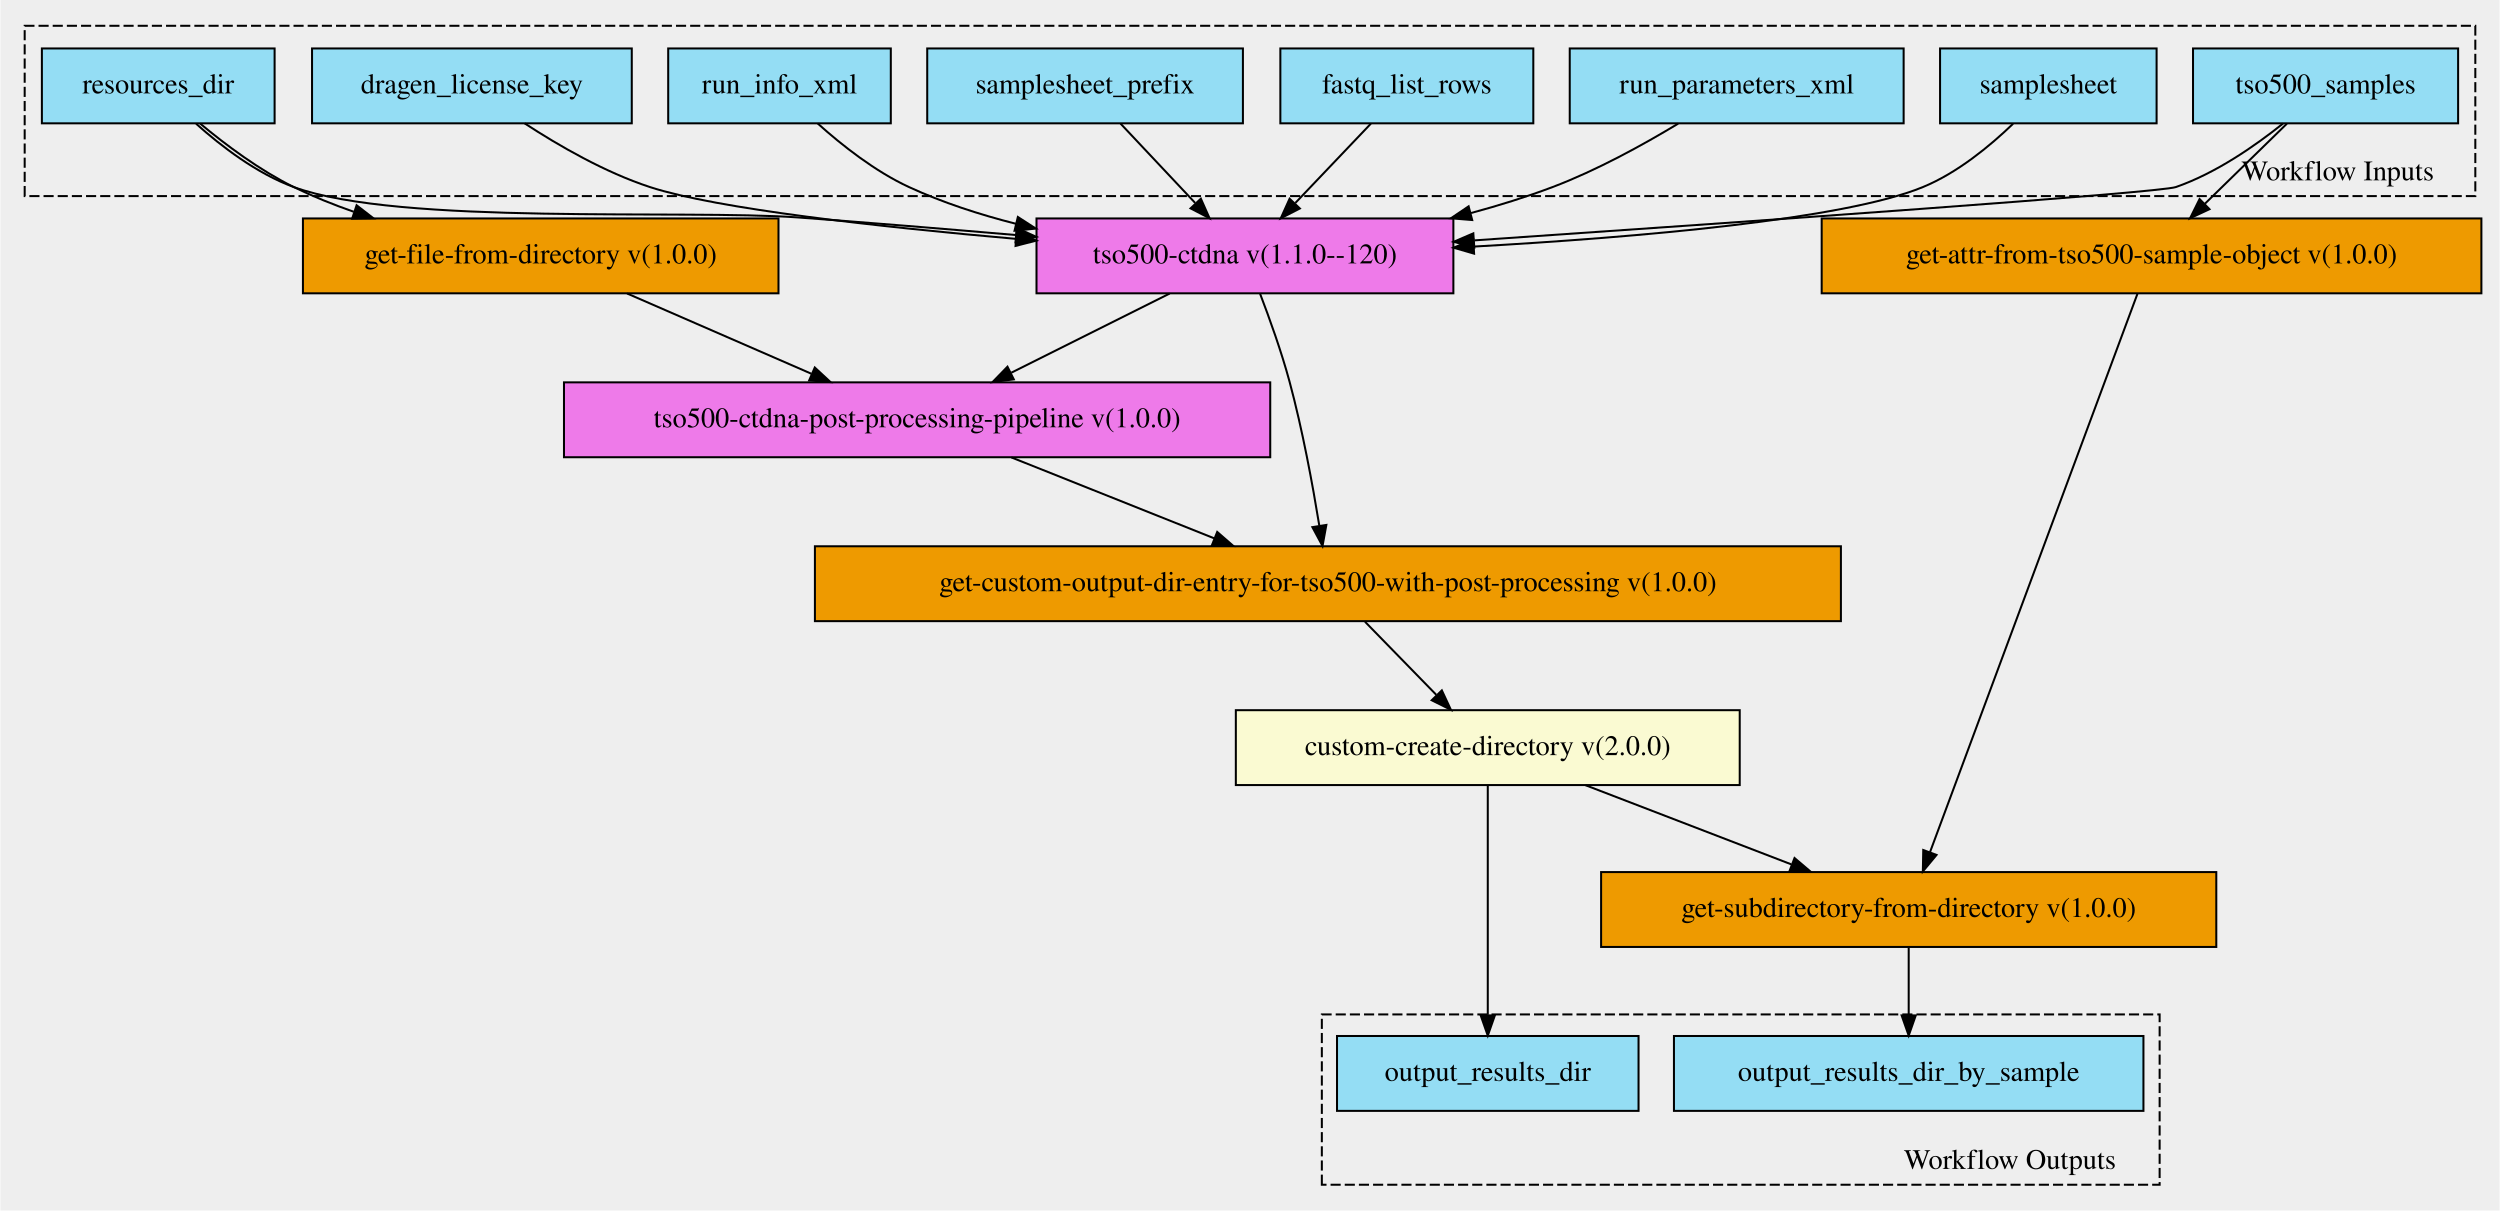
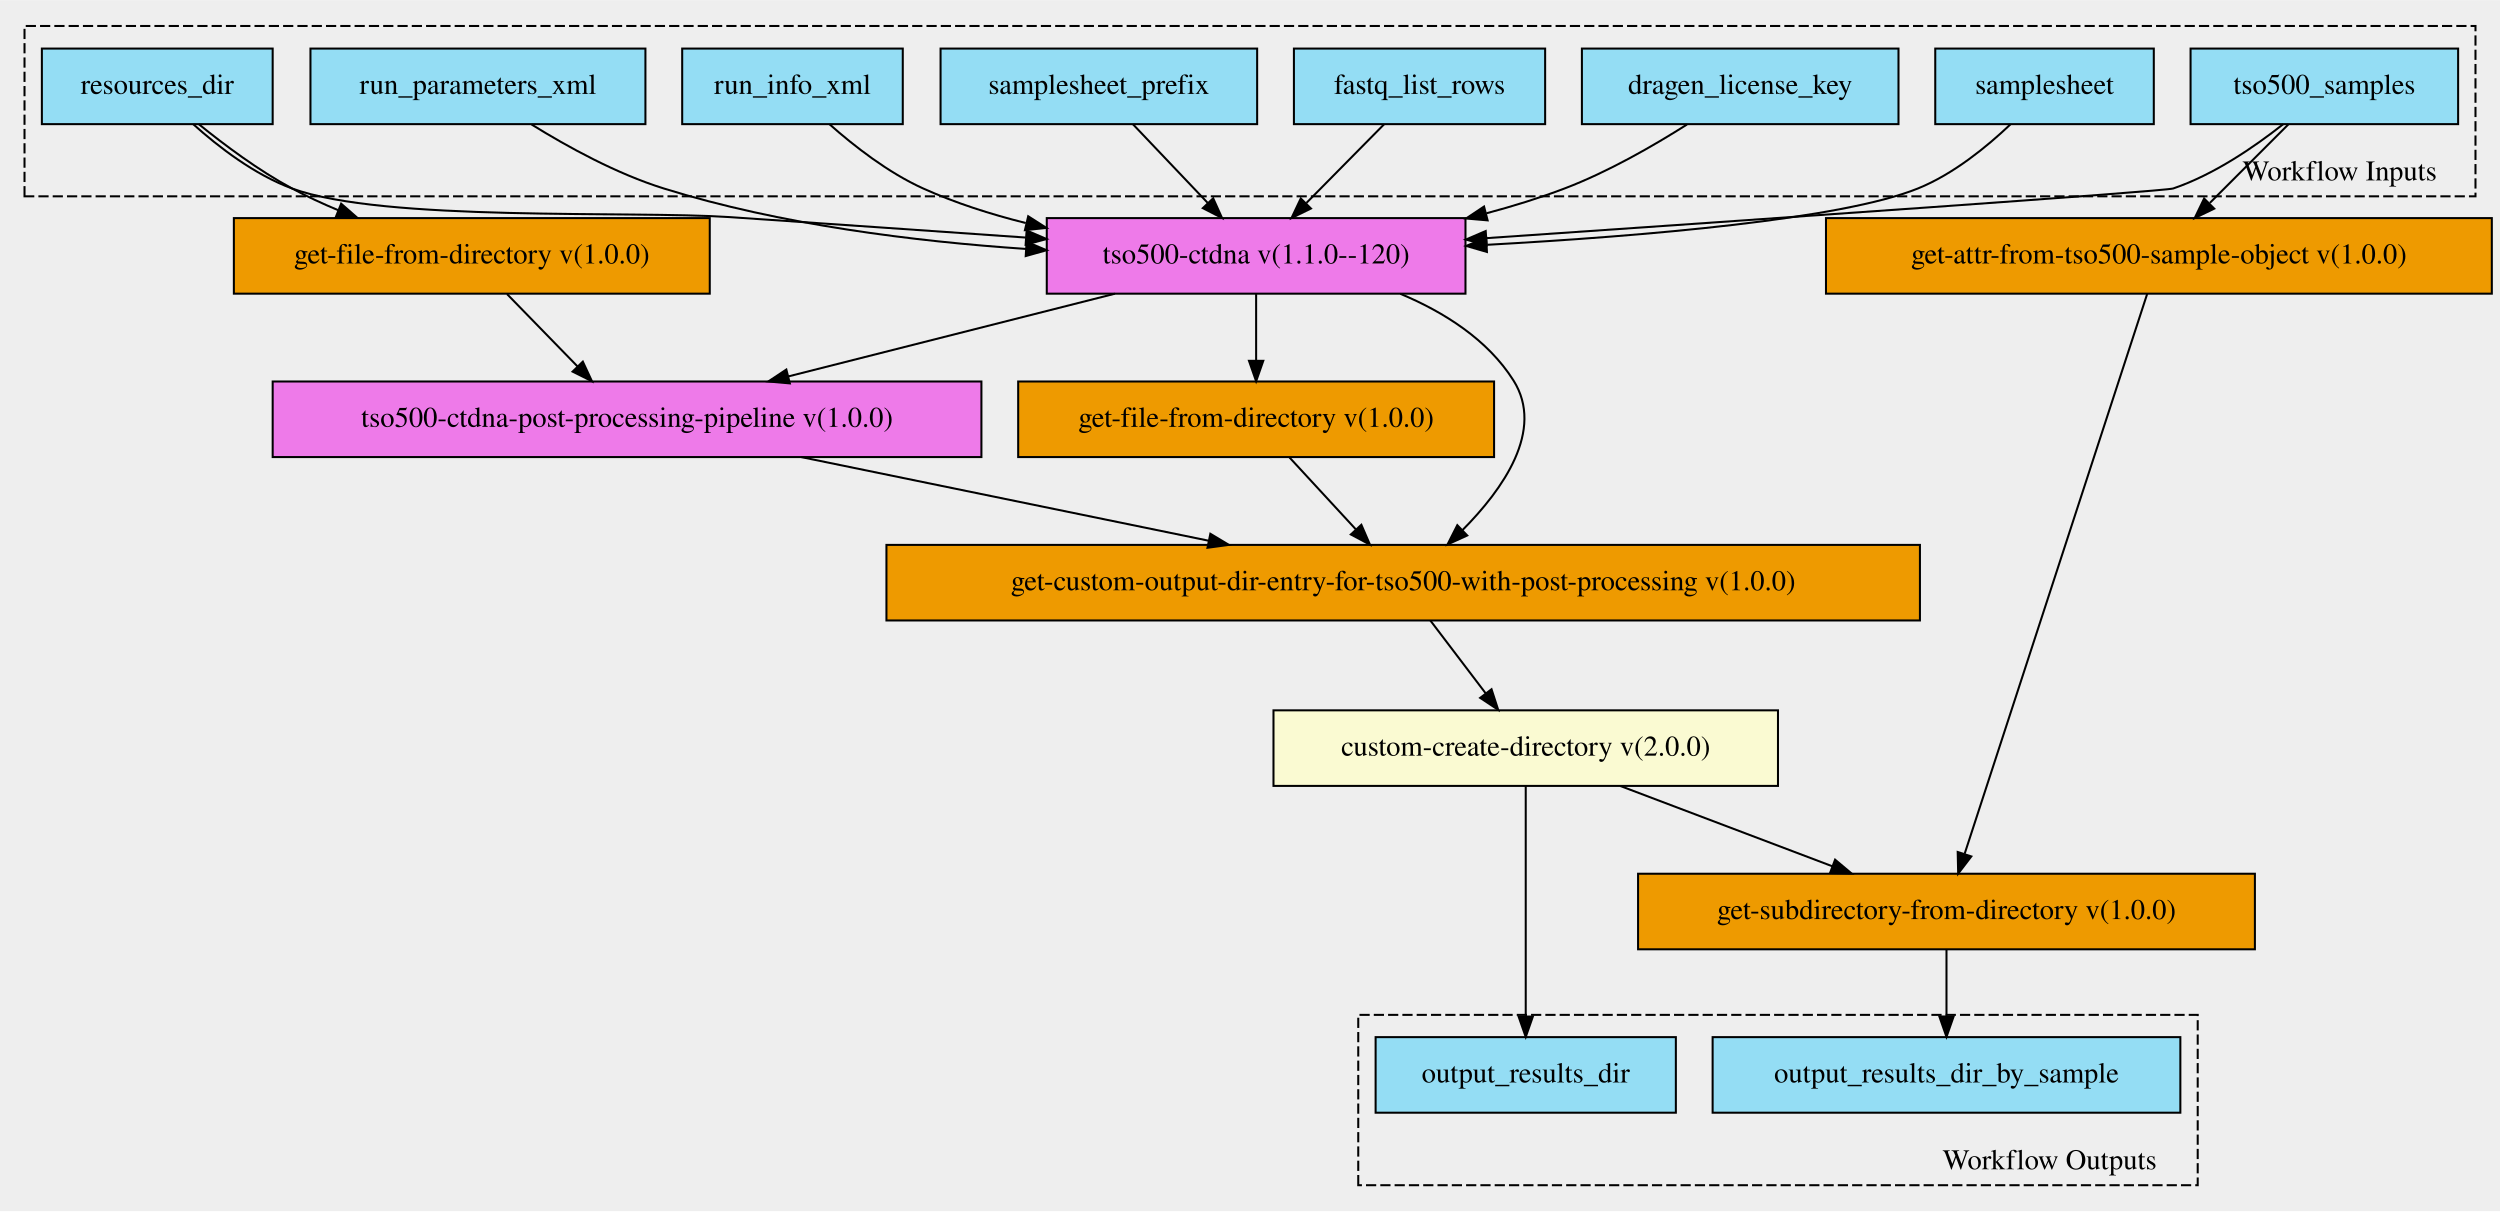
- <svg xmlns="http://www.w3.org/2000/svg" xmlns:xlink="http://www.w3.org/1999/xlink" width="1235pt" height="598pt" viewBox="0.00 0.00 1235.00 598.19">
-   <g id="graph0" class="graph" transform="scale(1 1) rotate(0) translate(4 594.187)">
-     <polygon fill="#eeeeee" stroke="transparent" points="-4,4 -4,-594.187 1231,-594.187 1231,4 -4,4" />
+ <svg xmlns="http://www.w3.org/2000/svg" xmlns:xlink="http://www.w3.org/1999/xlink" width="1224pt" height="593pt" viewBox="0.00 0.00 1224.00 592.90">
+   <g id="graph0" class="graph" transform="scale(1 1) rotate(0) translate(4 588.9)">
+     <polygon fill="#eeeeee" stroke="transparent" points="-4,4 -4,-588.9 1220,-588.9 1220,4 -4,4" />
    <g id="clust1" class="cluster">
-       <polygon fill="#eeeeee" stroke="#000000" stroke-dasharray="5,2" points="8,-497.287 8,-581.443 1219,-581.443 1219,-497.287 8,-497.287" />
-       <text text-anchor="middle" x="1151" y="-505.087" font-family="Times,serif" font-size="14.00" fill="#000000">Workflow Inputs</text>
+       <polygon fill="#eeeeee" stroke="black" stroke-dasharray="5,2" points="8,-492.83 8,-576.23 1208,-576.23 1208,-492.83 8,-492.83" />
+       <text text-anchor="middle" x="1141.5" y="-500.63" font-family="Times,serif" font-size="14.00">Workflow Inputs</text>
    </g>
    <g id="clust2" class="cluster">
-       <polygon fill="#eeeeee" stroke="#000000" stroke-dasharray="5,2" points="649,-8.743 649,-92.9 1063,-92.9 1063,-8.743 649,-8.743" />
-       <text text-anchor="middle" x="989" y="-16.544" font-family="Times,serif" font-size="14.00" fill="#000000">Workflow Outputs</text>
+       <polygon fill="#eeeeee" stroke="black" stroke-dasharray="5,2" points="661,-8.67 661,-92.07 1072,-92.07 1072,-8.67 661,-8.67" />
+       <text text-anchor="middle" x="999.5" y="-16.47" font-family="Times,serif" font-size="14.00">Workflow Outputs</text>
    </g>
    <g id="node1" class="node">
      <g id="a_node1">
-         <a xlink:title="The directory of resources&#10;">
-           <polygon fill="#94ddf4" stroke="#000000" points="16.5,-533.244 16.5,-570.244 131.5,-570.244 131.5,-533.244 16.5,-533.244" />
-           <text text-anchor="middle" x="74" y="-548.043" font-family="Times,serif" font-size="14.00" fill="#000000">resources_dir</text>
-         </a>
-       </g>
-     </g>
-     <g id="node14" class="node">
-       <g id="a_node14">
+         <a xlink:title="File containing the dragen license&#10;">
+           <polygon fill="#94ddf4" stroke="black" points="770.5,-528.17 770.5,-565.17 925.5,-565.17 925.5,-528.17 770.5,-528.17" />
+           <text text-anchor="middle" x="848" y="-542.97" font-family="Times,serif" font-size="14.00">dragen_license_key</text>
+         </a>
+       </g>
+     </g>
+     <g id="node11" class="node">
+       <g id="a_node11">
        <a xlink:href="https://github.com/umccr/cwl-ica/blob/main/.github/catalogue/docs/workflows/tso500-ctdna/1.1.0--120/tso500-ctdna__1.1.0--120.md" xlink:title="Run the CWL version of the tso500 ctDNA WDL / ISL workflow&#10;">
-           <polygon fill="#ee7ae9" stroke="#000000" points="508,-449.243 508,-486.243 714,-486.243 714,-449.243 508,-449.243" />
-           <text text-anchor="middle" x="611" y="-464.043" font-family="Times,serif" font-size="14.00" fill="#000000">tso500-ctdna v(1.1.0--120)</text>
-         </a>
-       </g>
-     </g>
-     <g id="edge10" class="edge">
-       <path fill="none" stroke="#000000" d="M92.701,-533.052C105.234,-521.81 122.735,-508.424 141,-501.743 193.061,-482.702 334.714,-490.785 390,-486.743 425.044,-484.182 463.182,-481.033 497.756,-478.04" />
-       <polygon fill="#000000" stroke="#000000" points="498.226,-481.513 507.885,-477.159 497.619,-474.539 498.226,-481.513" />
-     </g>
-     <g id="node17" class="node">
-       <g id="a_node17">
-         <a xlink:href="https://github.com/umccr/cwl-ica/blob/main/.github/catalogue/docs/expressions/get-file-from-directory/1.0.0/get-file-from-directory__1.0.0.md" xlink:title="Given the resources directory collect the following file:&#10;  * TST500C_manifest.bed&#10;">
-           <polygon fill="#ee9a00" stroke="#000000" points="145.5,-449.243 145.5,-486.243 380.5,-486.243 380.5,-449.243 145.5,-449.243" />
-           <text text-anchor="middle" x="263" y="-464.043" font-family="Times,serif" font-size="14.00" fill="#000000">get-file-from-directory v(1.0.0)</text>
-         </a>
-       </g>
-     </g>
-     <g id="edge11" class="edge">
-       <path fill="none" stroke="#000000" d="M94.699,-533.13C107.312,-522.628 124.194,-509.996 141,-501.743 150.348,-497.153 160.413,-493.098 170.61,-489.536" />
-       <polygon fill="#000000" stroke="#000000" points="172.026,-492.753 180.407,-486.272 169.814,-486.112 172.026,-492.753" />
+           <polygon fill="#ee7ae9" stroke="black" points="508.5,-445.17 508.5,-482.17 713.5,-482.17 713.5,-445.17 508.5,-445.17" />
+           <text text-anchor="middle" x="611" y="-459.97" font-family="Times,serif" font-size="14.00">tso500-ctdna v(1.1.0--120)</text>
+         </a>
+       </g>
+     </g>
+     <g id="edge12" class="edge">
+       <path fill="none" stroke="black" d="M821.94,-527.99C805.4,-517.5 783.2,-504.73 762,-496.67 749.82,-492.04 736.83,-488.01 723.76,-484.53" />
+       <polygon fill="black" stroke="black" points="724.33,-481.06 713.77,-481.97 722.59,-487.84 724.33,-481.06" />
    </g>
    <g id="node2" class="node">
      <g id="a_node2">
-         <a xlink:title="The run parameters xml file found inside the run folder&#10;">
-           <polygon fill="#94ddf4" stroke="#000000" points="771.5,-533.244 771.5,-570.244 936.5,-570.244 936.5,-533.244 771.5,-533.244" />
-           <text text-anchor="middle" x="854" y="-548.043" font-family="Times,serif" font-size="14.00" fill="#000000">run_parameters_xml</text>
-         </a>
-       </g>
-     </g>
-     <g id="edge12" class="edge">
-       <path fill="none" stroke="#000000" d="M825.094,-533.105C807.69,-522.594 784.753,-509.962 763,-501.743 750.176,-496.898 736.471,-492.639 722.736,-488.923" />
-       <polygon fill="#000000" stroke="#000000" points="723.301,-485.454 712.741,-486.313 721.532,-492.226 723.301,-485.454" />
+         <a xlink:title="A list of fastq list rows where each element has the following attributes&#10;* rgid  # Not used&#10;* rgsm&#10;* rglb  # Not used&#10;* read_1&#10;* read_2&#10;">
+           <polygon fill="#94ddf4" stroke="black" points="629.5,-528.17 629.5,-565.17 752.5,-565.17 752.5,-528.17 629.5,-528.17" />
+           <text text-anchor="middle" x="691" y="-542.97" font-family="Times,serif" font-size="14.00">fastq_list_rows</text>
+         </a>
+       </g>
+     </g>
+     <g id="edge13" class="edge">
+       <path fill="none" stroke="black" d="M673.64,-528.09C662.53,-516.84 647.94,-502.07 635.64,-489.61" />
+       <polygon fill="black" stroke="black" points="637.84,-486.86 628.32,-482.21 632.86,-491.78 637.84,-486.86" />
    </g>
    <g id="node3" class="node">
      <g id="a_node3">
-         <a xlink:title="A list of fastq list rows where each element has the following attributes&#10;* rgid  # Not used&#10;* rgsm&#10;* rglb  # Not used&#10;* read_1&#10;* read_2&#10;">
-           <polygon fill="#94ddf4" stroke="#000000" points="628.5,-533.244 628.5,-570.244 753.5,-570.244 753.5,-533.244 628.5,-533.244" />
-           <text text-anchor="middle" x="691" y="-548.043" font-family="Times,serif" font-size="14.00" fill="#000000">fastq_list_rows</text>
-         </a>
-       </g>
-     </g>
-     <g id="edge13" class="edge">
-       <path fill="none" stroke="#000000" d="M673.245,-533.101C662.267,-521.573 648.01,-506.604 635.911,-493.9" />
-       <polygon fill="#000000" stroke="#000000" points="638.136,-491.161 628.705,-486.334 633.067,-495.989 638.136,-491.161" />
+         <a xlink:title="The directory of resources&#10;">
+           <polygon fill="#94ddf4" stroke="black" points="16.5,-528.17 16.5,-565.17 129.5,-565.17 129.5,-528.17 16.5,-528.17" />
+           <text text-anchor="middle" x="73" y="-542.97" font-family="Times,serif" font-size="14.00">resources_dir</text>
+         </a>
+       </g>
+     </g>
+     <g id="edge14" class="edge">
+       <path fill="none" stroke="black" d="M90.63,-528.11C103.04,-516.96 120.65,-503.41 139,-496.67 183.74,-480.23 305.45,-485.88 353,-482.67 400.58,-479.45 453.1,-475.8 498.26,-472.64" />
+       <polygon fill="black" stroke="black" points="498.64,-476.12 508.37,-471.93 498.15,-469.14 498.64,-476.12" />
+     </g>
+     <g id="node15" class="node">
+       <g id="a_node15">
+         <a xlink:href="https://github.com/umccr/cwl-ica/blob/main/.github/catalogue/docs/expressions/get-file-from-directory/1.0.0/get-file-from-directory__1.0.0.md" xlink:title="Given the resources directory collect the following file:&#10;  * TST500C_manifest.bed&#10;">
+           <polygon fill="#ee9a00" stroke="black" points="110.5,-445.17 110.5,-482.17 343.5,-482.17 343.5,-445.17 110.5,-445.17" />
+           <text text-anchor="middle" x="227" y="-459.97" font-family="Times,serif" font-size="14.00">get-file-from-directory v(1.0.0)</text>
+         </a>
+       </g>
+     </g>
+     <g id="edge15" class="edge">
+       <path fill="none" stroke="black" d="M93.35,-528.13C105.9,-517.96 122.66,-505.46 139,-496.67 146.12,-492.83 153.8,-489.28 161.55,-486.04" />
+       <polygon fill="black" stroke="black" points="163.03,-489.22 171.01,-482.26 160.43,-482.72 163.03,-489.22" />
    </g>
    <g id="node4" class="node">
      <g id="a_node4">
        <a xlink:title="Points to the TSO500 section of the samplesheet.  If you are using a samplesheet from BCLConvert,&#10;please set this to &quot;BCLConvert&quot;&#10;">
-           <polygon fill="#94ddf4" stroke="#000000" points="454,-533.244 454,-570.244 610,-570.244 610,-533.244 454,-533.244" />
-           <text text-anchor="middle" x="532" y="-548.043" font-family="Times,serif" font-size="14.00" fill="#000000">samplesheet_prefix</text>
-         </a>
-       </g>
-     </g>
-     <g id="edge14" class="edge">
-       <path fill="none" stroke="#000000" d="M549.533,-533.101C560.374,-521.573 574.453,-506.604 586.401,-493.9" />
-       <polygon fill="#000000" stroke="#000000" points="589.215,-496.016 593.516,-486.334 584.116,-491.221 589.215,-496.016" />
+           <polygon fill="#94ddf4" stroke="black" points="456.5,-528.17 456.5,-565.17 611.5,-565.17 611.5,-528.17 456.5,-528.17" />
+           <text text-anchor="middle" x="534" y="-542.97" font-family="Times,serif" font-size="14.00">samplesheet_prefix</text>
+         </a>
+       </g>
+     </g>
+     <g id="edge16" class="edge">
+       <path fill="none" stroke="black" d="M550.71,-528.09C561.4,-516.84 575.44,-502.07 587.29,-489.61" />
+       <polygon fill="black" stroke="black" points="589.97,-491.87 594.32,-482.21 584.9,-487.04 589.97,-491.87" />
    </g>
    <g id="node5" class="node">
      <g id="a_node5">
-         <a xlink:title="A list of tso500 samples each element has the following attributes:&#10;* sample_id&#10;* sample_type&#10;* pair_id&#10;">
-           <polygon fill="#94ddf4" stroke="#000000" points="1079.5,-533.244 1079.5,-570.244 1210.5,-570.244 1210.5,-533.244 1079.5,-533.244" />
-           <text text-anchor="middle" x="1145" y="-548.043" font-family="Times,serif" font-size="14.00" fill="#000000">tso500_samples</text>
-         </a>
-       </g>
-     </g>
-     <g id="edge15" class="edge">
-       <path fill="none" stroke="#000000" d="M1123.973,-533.141C1109.983,-521.935 1090.629,-508.555 1071,-501.743 1062.866,-498.921 857.967,-484.54 724.407,-475.409" />
-       <polygon fill="#000000" stroke="#000000" points="724.334,-471.896 714.119,-474.706 723.857,-478.879 724.334,-471.896" />
-     </g>
-     <g id="node16" class="node">
-       <g id="a_node16">
-         <a xlink:href="https://github.com/umccr/cwl-ica/blob/main/.github/catalogue/docs/expressions/get-attr-from-tso500-sample-object/1.0.0/get-attr-from-tso500-sample-object__1.0.0.md" xlink:title="Generate a list of sample ids from the tso500 sample objects&#10;">
-           <polygon fill="#ee9a00" stroke="#000000" points="896,-449.243 896,-486.243 1222,-486.243 1222,-449.243 896,-449.243" />
-           <text text-anchor="middle" x="1059" y="-464.043" font-family="Times,serif" font-size="14.00" fill="#000000">get-attr-from-tso500-sample-object v(1.0.0)</text>
-         </a>
-       </g>
-     </g>
-     <g id="edge16" class="edge">
-       <path fill="none" stroke="#000000" d="M1125.914,-533.101C1114,-521.465 1098.496,-506.321 1085.412,-493.541" />
-       <polygon fill="#000000" stroke="#000000" points="1087.632,-490.817 1078.033,-486.334 1082.741,-495.825 1087.632,-490.817" />
+         <a xlink:title="The run info xml file found inside the run folder&#10;">
+           <polygon fill="#94ddf4" stroke="black" points="330,-528.17 330,-565.17 438,-565.17 438,-528.17 330,-528.17" />
+           <text text-anchor="middle" x="384" y="-542.97" font-family="Times,serif" font-size="14.00">run_info_xml</text>
+         </a>
+       </g>
+     </g>
+     <g id="edge17" class="edge">
+       <path fill="none" stroke="black" d="M402.1,-528.14C414.17,-517.44 430.91,-504.37 448,-496.67 463.71,-489.58 480.97,-484.06 498.2,-479.76" />
+       <polygon fill="black" stroke="black" points="499.41,-483.07 508.33,-477.36 497.8,-476.26 499.41,-483.07" />
    </g>
    <g id="node6" class="node">
      <g id="a_node6">
-         <a xlink:title="File containing the dragen license&#10;">
-           <polygon fill="#94ddf4" stroke="#000000" points="150,-533.244 150,-570.244 308,-570.244 308,-533.244 150,-533.244" />
-           <text text-anchor="middle" x="229" y="-548.043" font-family="Times,serif" font-size="14.00" fill="#000000">dragen_license_key</text>
-         </a>
-       </g>
-     </g>
-     <g id="edge17" class="edge">
-       <path fill="none" stroke="#000000" d="M255.039,-533.236C271.902,-522.216 294.786,-509.004 317,-501.743 349.934,-490.979 429.765,-482.12 497.94,-476.146" />
-       <polygon fill="#000000" stroke="#000000" points="498.245,-479.633 507.907,-475.286 497.643,-472.659 498.245,-479.633" />
+         <a xlink:title="A list of tso500 samples each element has the following attributes:&#10;* sample_id&#10;* sample_type&#10;* pair_id&#10;">
+           <polygon fill="#94ddf4" stroke="black" points="1068.5,-528.17 1068.5,-565.17 1199.5,-565.17 1199.5,-528.17 1068.5,-528.17" />
+           <text text-anchor="middle" x="1134" y="-542.97" font-family="Times,serif" font-size="14.00">tso500_samples</text>
+         </a>
+       </g>
+     </g>
+     <g id="edge18" class="edge">
+       <path fill="none" stroke="black" d="M1113.85,-528.15C1099.77,-517.02 1079.98,-503.47 1060,-496.67 1056.03,-495.31 855.52,-481.39 723.81,-472.36" />
+       <polygon fill="black" stroke="black" points="723.88,-468.85 713.67,-471.66 723.4,-475.84 723.88,-468.85" />
+     </g>
+     <g id="node18" class="node">
+       <g id="a_node18">
+         <a xlink:href="https://github.com/umccr/cwl-ica/blob/main/.github/catalogue/docs/expressions/get-attr-from-tso500-sample-object/1.0.0/get-attr-from-tso500-sample-object__1.0.0.md" xlink:title="Generate a list of sample ids from the tso500 sample objects&#10;">
+           <polygon fill="#ee9a00" stroke="black" points="890,-445.17 890,-482.17 1216,-482.17 1216,-445.17 890,-445.17" />
+           <text text-anchor="middle" x="1053" y="-459.97" font-family="Times,serif" font-size="14.00">get-attr-from-tso500-sample-object v(1.0.0)</text>
+         </a>
+       </g>
+     </g>
+     <g id="edge19" class="edge">
+       <path fill="none" stroke="black" d="M1116.42,-528.09C1105.17,-516.84 1090.4,-502.07 1077.95,-489.61" />
+       <polygon fill="black" stroke="black" points="1080.09,-486.8 1070.54,-482.21 1075.14,-491.75 1080.09,-486.8" />
    </g>
    <g id="node7" class="node">
      <g id="a_node7">
        <a xlink:title="The sample sheet file, expects a V2 samplesheet.&#10;Even though we don't demultiplex, we still need the information on Sample_Type and Pair_ID to determine which&#10;workflow (DNA / RNA) to run through, we gather this through the tso500_samples input schema and then append to the&#10;samplesheet. Please make sure that the sample_id in the tso500 sample schema match the Sample_ID in the&#10;&quot;&lt;samplesheet_prefix&gt;_Data&quot; column.&#10;">
-           <polygon fill="#94ddf4" stroke="#000000" points="954.5,-533.244 954.5,-570.244 1061.5,-570.244 1061.5,-533.244 954.5,-533.244" />
-           <text text-anchor="middle" x="1008" y="-548.043" font-family="Times,serif" font-size="14.00" fill="#000000">samplesheet</text>
-         </a>
-       </g>
-     </g>
-     <g id="edge18" class="edge">
-       <path fill="none" stroke="#000000" d="M990.596,-533.049C979.081,-521.957 963.011,-508.734 946,-501.743 906.981,-485.709 805.479,-476.947 724.35,-472.355" />
-       <polygon fill="#000000" stroke="#000000" points="724.236,-468.843 714.059,-471.788 723.851,-475.833 724.236,-468.843" />
+           <polygon fill="#94ddf4" stroke="black" points="943.5,-528.17 943.5,-565.17 1050.5,-565.17 1050.5,-528.17 943.5,-528.17" />
+           <text text-anchor="middle" x="997" y="-542.97" font-family="Times,serif" font-size="14.00">samplesheet</text>
+         </a>
+       </g>
+     </g>
+     <g id="edge20" class="edge">
+       <path fill="none" stroke="black" d="M980.31,-528.06C968.72,-517.04 952.3,-503.65 935,-496.67 897.75,-481.63 802.01,-473.43 724.19,-469.1" />
+       <polygon fill="black" stroke="black" points="724,-465.59 713.83,-468.54 723.62,-472.58 724,-465.59" />
    </g>
    <g id="node8" class="node">
      <g id="a_node8">
-         <a xlink:title="The run info xml file found inside the run folder&#10;">
-           <polygon fill="#94ddf4" stroke="#000000" points="326,-533.244 326,-570.244 436,-570.244 436,-533.244 326,-533.244" />
-           <text text-anchor="middle" x="381" y="-548.043" font-family="Times,serif" font-size="14.00" fill="#000000">run_info_xml</text>
-         </a>
-       </g>
-     </g>
-     <g id="edge19" class="edge">
-       <path fill="none" stroke="#000000" d="M399.881,-533.161C411.865,-522.399 428.231,-509.487 445,-501.743 461.526,-494.112 479.762,-488.183 497.915,-483.58" />
-       <polygon fill="#000000" stroke="#000000" points="498.784,-486.971 507.685,-481.224 497.143,-480.166 498.784,-486.971" />
+         <a xlink:title="The run parameters xml file found inside the run folder&#10;">
+           <polygon fill="#94ddf4" stroke="black" points="148,-528.17 148,-565.17 312,-565.17 312,-528.17 148,-528.17" />
+           <text text-anchor="middle" x="230" y="-542.97" font-family="Times,serif" font-size="14.00">run_parameters_xml</text>
+         </a>
+       </g>
+     </g>
+     <g id="edge21" class="edge">
+       <path fill="none" stroke="black" d="M256.27,-528C273.83,-517.1 297.87,-503.87 321,-496.67 377.91,-478.94 443.78,-470.75 498.34,-467.07" />
+       <polygon fill="black" stroke="black" points="498.63,-470.56 508.39,-466.44 498.19,-463.58 498.63,-470.56" />
    </g>
    <g id="node9" class="node">
      <g id="a_node9">
        <a xlink:title="The output directory&#10;">
-           <polygon fill="#94ddf4" stroke="#000000" points="656.5,-45.243 656.5,-82.243 805.5,-82.243 805.5,-45.243 656.5,-45.243" />
-           <text text-anchor="middle" x="731" y="-60.044" font-family="Times,serif" font-size="14.00" fill="#000000">output_results_dir</text>
+           <polygon fill="#94ddf4" stroke="black" points="669.5,-44.17 669.5,-81.17 816.5,-81.17 816.5,-44.17 669.5,-44.17" />
+           <text text-anchor="middle" x="743" y="-58.97" font-family="Times,serif" font-size="14.00">output_results_dir</text>
        </a>
      </g>
    </g>
    <g id="node10" class="node">
      <g id="a_node10">
        <a xlink:title="The sample subdirectory of the results&#10;">
-           <polygon fill="#94ddf4" stroke="#000000" points="823,-45.243 823,-82.243 1055,-82.243 1055,-45.243 823,-45.243" />
-           <text text-anchor="middle" x="939" y="-60.044" font-family="Times,serif" font-size="14.00" fill="#000000">output_results_dir_by_sample</text>
-         </a>
-       </g>
-     </g>
-     <g id="node11" class="node">
-       <g id="a_node11">
-         <a xlink:href="https://github.com/umccr/cwl-ica/blob/main/.github/catalogue/docs/workflows/tso500-ctdna-post-processing-pipeline/1.0.0/tso500-ctdna-post-processing-pipeline__1.0.0.md" xlink:title="Run the very customised ctdna post processing workflow step for each sample&#10;">
-           <polygon fill="#ee7ae9" stroke="#000000" points="274.5,-368.243 274.5,-405.243 623.5,-405.243 623.5,-368.243 274.5,-368.243" />
-           <text text-anchor="middle" x="449" y="-383.043" font-family="Times,serif" font-size="14.00" fill="#000000">tso500-ctdna-post-processing-pipeline v(1.0.0)</text>
+           <polygon fill="#94ddf4" stroke="black" points="834.5,-44.17 834.5,-81.17 1063.5,-81.17 1063.5,-44.17 834.5,-44.17" />
+           <text text-anchor="middle" x="949" y="-58.97" font-family="Times,serif" font-size="14.00">output_results_dir_by_sample</text>
        </a>
      </g>
    </g>
    <g id="node12" class="node">
      <g id="a_node12">
-         <a xlink:href="https://github.com/umccr/cwl-ica/blob/main/.github/catalogue/docs/expressions/get-custom-output-dir-entry-for-tso500-with-post-processing/1.0.0/get-custom-output-dir-entry-for-tso500-with-post-processing__1.0.0.md" xlink:title="Create the output directory containing all the files and directories listed in the previous step.&#10;">
-           <polygon fill="#ee9a00" stroke="#000000" points="398.5,-287.243 398.5,-324.243 905.5,-324.243 905.5,-287.243 398.5,-287.243" />
-           <text text-anchor="middle" x="652" y="-302.043" font-family="Times,serif" font-size="14.00" fill="#000000">get-custom-output-dir-entry-for-tso500-with-post-processing v(1.0.0)</text>
+         <a xlink:href="https://github.com/umccr/cwl-ica/blob/main/.github/catalogue/docs/workflows/tso500-ctdna-post-processing-pipeline/1.0.0/tso500-ctdna-post-processing-pipeline__1.0.0.md" xlink:title="Run the very customised ctdna post processing workflow step for each sample&#10;">
+           <polygon fill="#ee7ae9" stroke="black" points="129.5,-365.17 129.5,-402.17 476.5,-402.17 476.5,-365.17 129.5,-365.17" />
+           <text text-anchor="middle" x="303" y="-379.97" font-family="Times,serif" font-size="14.00">tso500-ctdna-post-processing-pipeline v(1.0.0)</text>
        </a>
      </g>
    </g>
    <g id="edge1" class="edge">
-       <path fill="none" stroke="#000000" d="M495.572,-368.161C525.381,-356.266 564.235,-340.763 595.762,-328.183" />
-       <polygon fill="#000000" stroke="#000000" points="597.303,-331.337 605.293,-324.38 594.708,-324.836 597.303,-331.337" />
+       <path fill="none" stroke="black" d="M541.88,-445.16C494.41,-433.14 431.29,-417.15 381.85,-404.63" />
+       <polygon fill="black" stroke="black" points="382.71,-401.24 372.16,-402.18 380.99,-408.03 382.71,-401.24" />
    </g>
    <g id="node13" class="node">
      <g id="a_node13">
+         <a xlink:href="https://github.com/umccr/cwl-ica/blob/main/.github/catalogue/docs/expressions/get-file-from-directory/1.0.0/get-file-from-directory__1.0.0.md" xlink:title="Get the intermediate samplesheet from the validation step.&#10;Returns a V1 samplesheet&#10;">
+           <polygon fill="#ee9a00" stroke="black" points="494.5,-365.17 494.5,-402.17 727.5,-402.17 727.5,-365.17 494.5,-365.17" />
+           <text text-anchor="middle" x="611" y="-379.97" font-family="Times,serif" font-size="14.00">get-file-from-directory v(1.0.0)</text>
+         </a>
+       </g>
+     </g>
+     <g id="edge2" class="edge">
+       <path fill="none" stroke="black" d="M611,-444.97C611,-435.39 611,-423.35 611,-412.55" />
+       <polygon fill="black" stroke="black" points="614.5,-412.29 611,-402.29 607.5,-412.29 614.5,-412.29" />
+     </g>
+     <g id="node14" class="node">
+       <g id="a_node14">
+         <a xlink:href="https://github.com/umccr/cwl-ica/blob/main/.github/catalogue/docs/expressions/get-custom-output-dir-entry-for-tso500-with-post-processing/1.0.0/get-custom-output-dir-entry-for-tso500-with-post-processing__1.0.0.md" xlink:title="Create the output directory containing all the files and directories listed in the previous step.&#10;">
+           <polygon fill="#ee9a00" stroke="black" points="430,-285.17 430,-322.17 936,-322.17 936,-285.17 430,-285.17" />
+           <text text-anchor="middle" x="683" y="-299.97" font-family="Times,serif" font-size="14.00">get-custom-output-dir-entry-for-tso500-with-post-processing v(1.0.0)</text>
+         </a>
+       </g>
+     </g>
+     <g id="edge3" class="edge">
+       <path fill="none" stroke="black" d="M681.59,-445.12C703.11,-436.1 724.39,-422.64 737,-402.67 752.33,-378.38 731.95,-349.46 711.98,-329.36" />
+       <polygon fill="black" stroke="black" points="714.35,-326.78 704.71,-322.38 709.5,-331.83 714.35,-326.78" />
+     </g>
+     <g id="edge4" class="edge">
+       <path fill="none" stroke="black" d="M388.28,-365.16C447.46,-353.01 526.35,-336.82 587.62,-324.24" />
+       <polygon fill="black" stroke="black" points="588.59,-327.62 597.68,-322.18 587.18,-320.76 588.59,-327.62" />
+     </g>
+     <g id="edge6" class="edge">
+       <path fill="none" stroke="black" d="M627.34,-364.97C636.91,-354.59 649.16,-341.32 659.73,-329.87" />
+       <polygon fill="black" stroke="black" points="662.52,-332.02 666.73,-322.29 657.37,-327.27 662.52,-332.02" />
+     </g>
+     <g id="node16" class="node">
+       <g id="a_node16">
        <a xlink:href="https://github.com/umccr/cwl-ica/blob/main/.github/catalogue/docs/tools/custom-create-directory/2.0.0/custom-create-directory__2.0.0.md" xlink:title="Create the output directory containing all the files listed in the previous step.&#10;">
-           <polygon fill="#fafad2" stroke="#000000" points="606.5,-206.244 606.5,-243.244 855.5,-243.244 855.5,-206.244 606.5,-206.244" />
-           <text text-anchor="middle" x="731" y="-221.043" font-family="Times,serif" font-size="14.00" fill="#000000">custom-create-directory v(2.0.0)</text>
-         </a>
-       </g>
-     </g>
-     <g id="edge2" class="edge">
-       <path fill="none" stroke="#000000" d="M670.323,-286.957C680.792,-276.223 694.079,-262.599 705.549,-250.838" />
-       <polygon fill="#000000" stroke="#000000" points="708.3,-253.031 712.777,-243.428 703.289,-248.143 708.3,-253.031" />
-     </g>
-     <g id="edge6" class="edge">
-       <path fill="none" stroke="#000000" d="M731,-205.96C731,-178.087 731,-125.546 731,-92.72" />
-       <polygon fill="#000000" stroke="#000000" points="734.5,-92.408 731,-82.408 727.5,-92.408 734.5,-92.408" />
-     </g>
-     <g id="node15" class="node">
-       <g id="a_node15">
+           <polygon fill="lightgoldenrodyellow" stroke="black" points="619.5,-204.17 619.5,-241.17 866.5,-241.17 866.5,-204.17 619.5,-204.17" />
+           <text text-anchor="middle" x="743" y="-218.97" font-family="Times,serif" font-size="14.00">custom-create-directory v(2.0.0)</text>
+         </a>
+       </g>
+     </g>
+     <g id="edge7" class="edge">
+       <path fill="none" stroke="black" d="M696.32,-285.13C704.26,-274.67 714.5,-261.2 723.36,-249.53" />
+       <polygon fill="black" stroke="black" points="726.25,-251.5 729.51,-241.42 720.68,-247.27 726.25,-251.5" />
+     </g>
+     <g id="edge5" class="edge">
+       <path fill="none" stroke="black" d="M244.25,-444.97C254.45,-434.49 267.53,-421.07 278.76,-409.54" />
+       <polygon fill="black" stroke="black" points="281.35,-411.9 285.82,-402.29 276.34,-407.01 281.35,-411.9" />
+     </g>
+     <g id="edge9" class="edge">
+       <path fill="none" stroke="black" d="M743,-204.15C743,-176.87 743,-123.97 743,-91.44" />
+       <polygon fill="black" stroke="black" points="746.5,-91.26 743,-81.26 739.5,-91.26 746.5,-91.26" />
+     </g>
+     <g id="node17" class="node">
+       <g id="a_node17">
        <a xlink:href="https://github.com/umccr/cwl-ica/blob/main/.github/catalogue/docs/expressions/get-subdirectory-from-directory/1.0.0/get-subdirectory-from-directory__1.0.0.md" xlink:title="The sample output directory containing all of the samples post-processing files&#10;">
-           <polygon fill="#ee9a00" stroke="#000000" points="787,-126.243 787,-163.244 1091,-163.244 1091,-126.243 787,-126.243" />
-           <text text-anchor="middle" x="939" y="-141.043" font-family="Times,serif" font-size="14.00" fill="#000000">get-subdirectory-from-directory v(1.0.0)</text>
-         </a>
-       </g>
-     </g>
-     <g id="edge5" class="edge">
-       <path fill="none" stroke="#000000" d="M779.242,-206.189C809.586,-194.518 848.921,-179.389 880.966,-167.064" />
-       <polygon fill="#000000" stroke="#000000" points="882.583,-170.192 890.66,-163.336 880.07,-163.659 882.583,-170.192" />
-     </g>
-     <g id="edge3" class="edge">
-       <path fill="none" stroke="#000000" d="M573.834,-449.161C550.558,-437.523 520.372,-422.43 495.514,-410" />
-       <polygon fill="#000000" stroke="#000000" points="496.783,-406.722 486.273,-405.38 493.652,-412.983 496.783,-406.722" />
-     </g>
-     <g id="edge4" class="edge">
-       <path fill="none" stroke="#000000" d="M618.502,-448.987C623.161,-436.811 629.001,-420.517 633,-405.743 639.419,-382.031 644.47,-354.583 647.745,-334.45" />
-       <polygon fill="#000000" stroke="#000000" points="651.234,-334.791 649.336,-324.367 644.32,-333.699 651.234,-334.791" />
-     </g>
-     <g id="edge7" class="edge">
-       <path fill="none" stroke="#000000" d="M939,-125.957C939,-116.04 939,-103.658 939,-92.557" />
-       <polygon fill="#000000" stroke="#000000" points="942.5,-92.428 939,-82.428 935.5,-92.428 942.5,-92.428" />
+           <polygon fill="#ee9a00" stroke="black" points="798,-124.17 798,-161.17 1100,-161.17 1100,-124.17 798,-124.17" />
+           <text text-anchor="middle" x="949" y="-138.97" font-family="Times,serif" font-size="14.00">get-subdirectory-from-directory v(1.0.0)</text>
+         </a>
+       </g>
    </g>
    <g id="edge8" class="edge">
-       <path fill="none" stroke="#000000" d="M1052.03,-448.981C1031.898,-394.793 973.574,-237.805 949.541,-173.117" />
-       <polygon fill="#000000" stroke="#000000" points="952.753,-171.712 945.99,-163.557 946.191,-174.15 952.753,-171.712" />
-     </g>
-     <g id="edge9" class="edge">
-       <path fill="none" stroke="#000000" d="M305.672,-449.161C332.749,-437.369 367.972,-422.03 396.723,-409.509" />
-       <polygon fill="#000000" stroke="#000000" points="398.434,-412.582 406.205,-405.38 395.639,-406.164 398.434,-412.582" />
+       <path fill="none" stroke="black" d="M789.23,-204.16C820,-192.51 860.6,-177.14 893.17,-164.8" />
+       <polygon fill="black" stroke="black" points="894.46,-168.06 902.57,-161.25 891.98,-161.51 894.46,-168.06" />
+     </g>
+     <g id="edge10" class="edge">
+       <path fill="none" stroke="black" d="M949,-123.97C949,-114.39 949,-102.35 949,-91.55" />
+       <polygon fill="black" stroke="black" points="952.5,-91.29 949,-81.29 945.5,-91.29 952.5,-91.29" />
+     </g>
+     <g id="edge11" class="edge">
+       <path fill="none" stroke="black" d="M1047.26,-445.06C1030.04,-392.23 978.7,-234.77 957.9,-170.97" />
+       <polygon fill="black" stroke="black" points="961.15,-169.64 954.72,-161.22 954.49,-171.81 961.15,-169.64" />
    </g>
  </g>
</svg>
